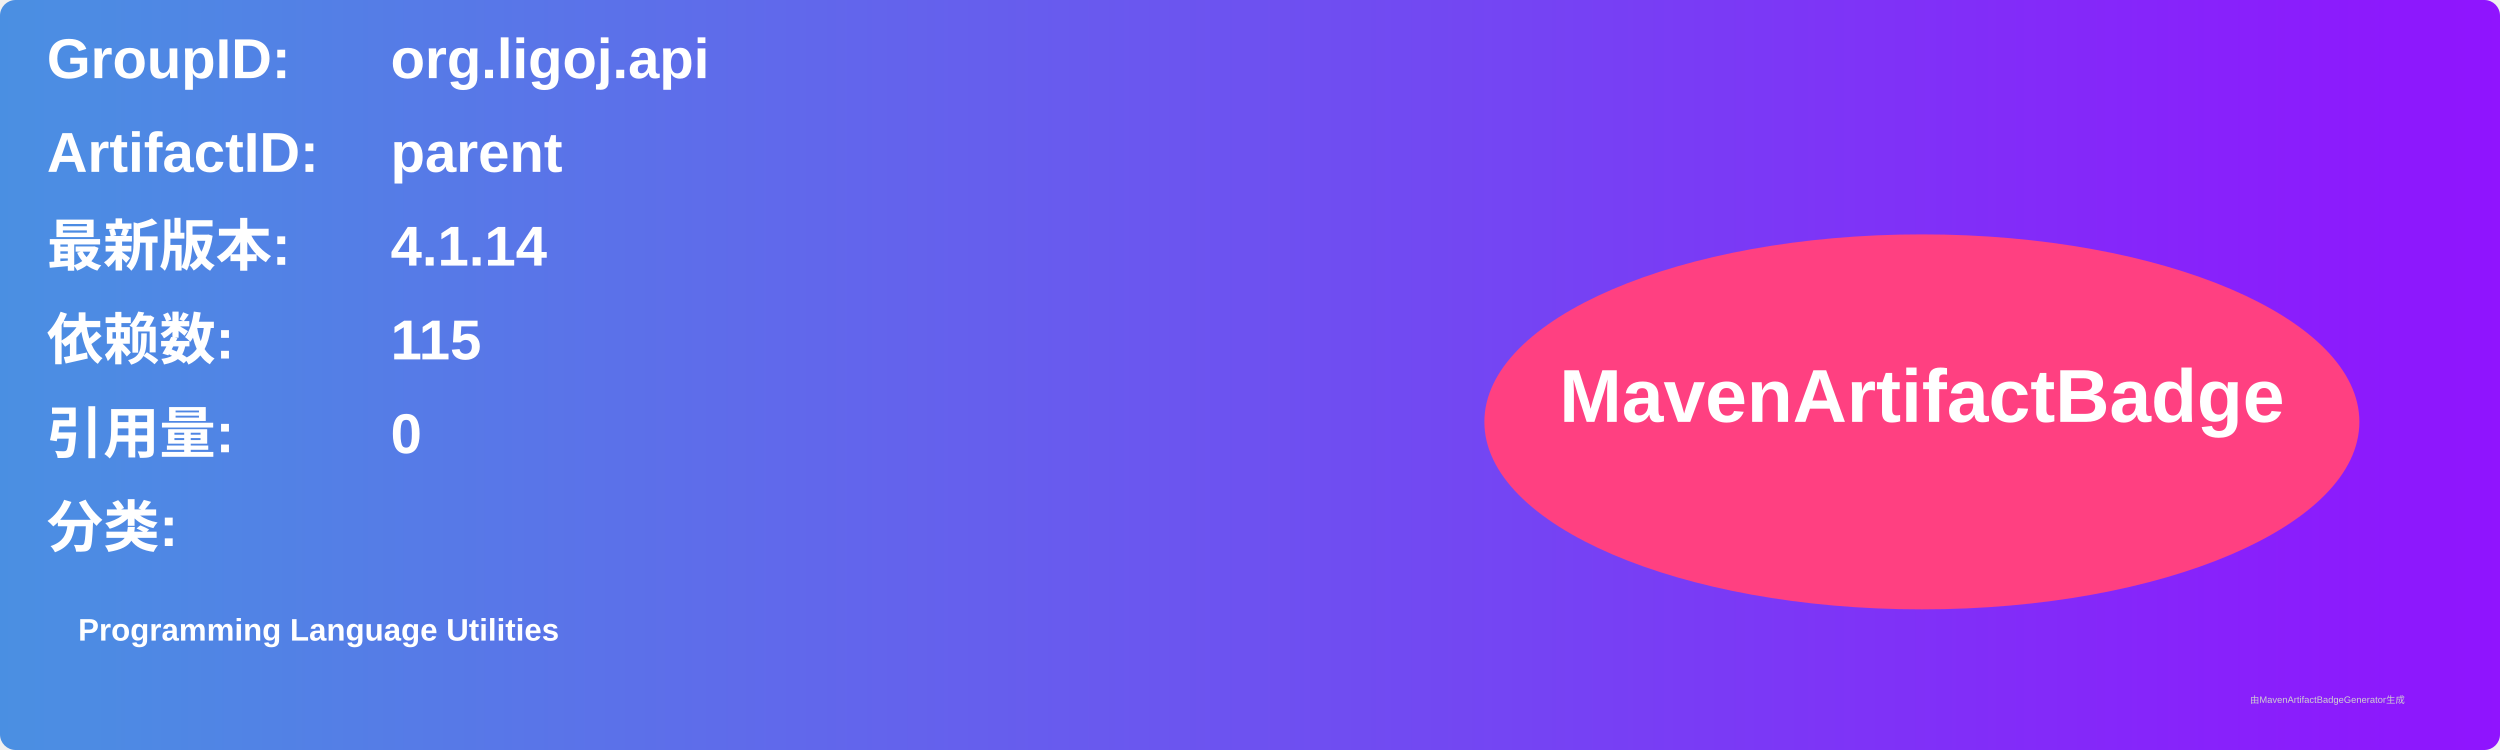
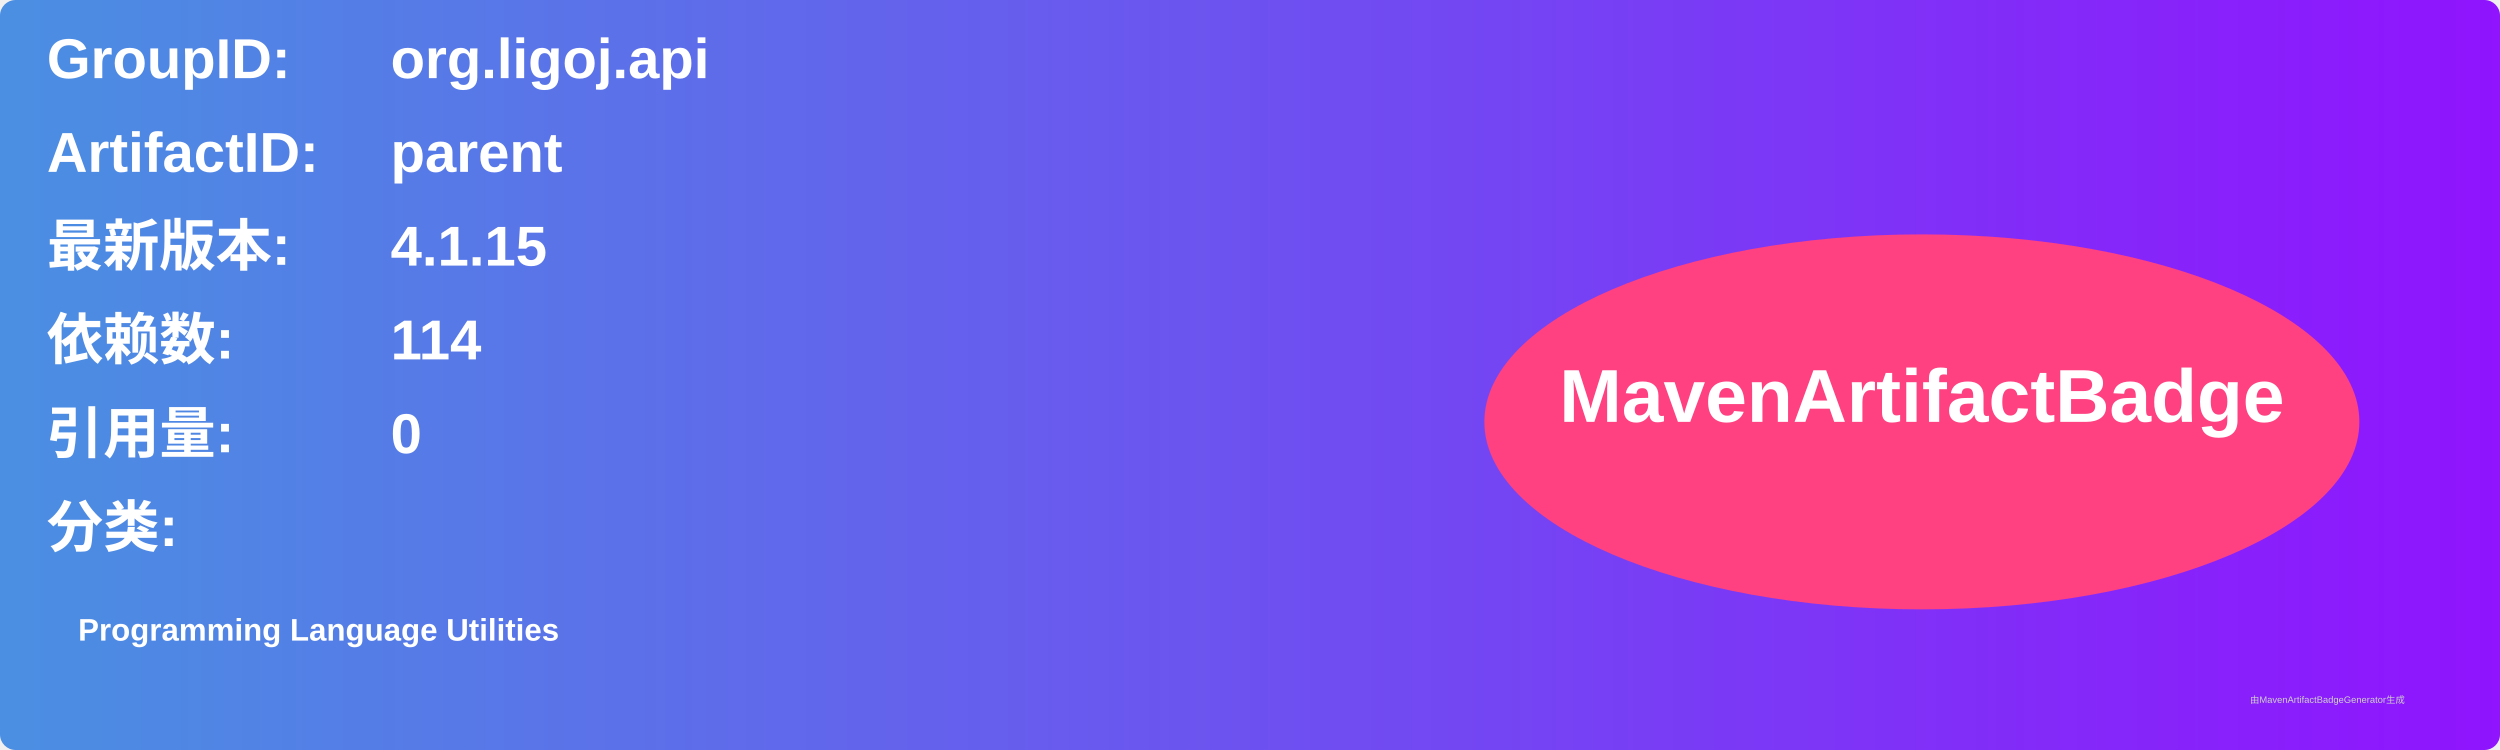
<svg xmlns="http://www.w3.org/2000/svg" width="800" height="240" viewBox="0 0 800 240">
  <linearGradient id="grad" x1="0%" y1="0%" x2="100%" y2="0%">
    <stop offset="0%" stop-color="#4a90e2" />
    <stop offset="100%" stop-color="#9013fe" />
  </linearGradient>
  <rect width="100%" height="100%" rx="5" ry="5" fill="url(#grad)" />
  <g transform="translate(15, 15)">
    <text x="0" y="10" font-family="Arial" font-size="18" fill="white" font-weight="bold" width="260">GroupID:</text>
    <text x="110" y="10" font-family="Arial" font-size="18" fill="white" font-weight="bold" width="460">org.ligoj.api</text>
    <text x="0" y="40" font-family="Arial" font-size="18" fill="white" font-weight="bold" width="260">ArtifactID:</text>
    <text x="110" y="40" font-family="Arial" font-size="18" fill="white" font-weight="bold" width="460">parent</text>
    <text x="0" y="70" font-family="Arial" font-size="18" fill="white" font-weight="bold">最新版本:</text>
    <text x="110" y="70" font-family="Arial" font-size="18" fill="white" font-weight="bold">
-       <tspan font-weight="bold">4.1.14</tspan>
+       <tspan font-weight="bold">4.1.15</tspan>
    </text>
    <text x="0" y="100" font-family="Arial" font-size="18" fill="white" font-weight="bold">依赖数: </text>
    <text x="110" y="100" font-family="Arial" font-size="18" fill="white">
-       <tspan font-weight="bold">115</tspan>
+       <tspan font-weight="bold">114</tspan>
    </text>
    <text x="0" y="130" font-family="Arial" font-size="18" fill="white" font-weight="bold">引用量: </text>
    <text x="110" y="130" font-family="Arial" font-size="18" fill="white">
      <tspan font-weight="bold">0</tspan>
    </text>
    <text x="0" y="160" font-family="Arial" font-size="18" fill="white" font-weight="bold">分类:</text>
    <text x="10" y="190" font-family="Arial" font-size="10" fill="white">
      <tspan font-weight="bold">Programming Language Utilities</tspan>
    </text>
    <ellipse cx="600" cy="120" rx="140" ry="60" fill="#ff4081" />
    <text x="600" y="120" text-anchor="middle" font-family="Arial" font-size="24" fill="white" font-weight="bold">MavenArtifactBadge</text>
  </g>
  <text x="720" y="225" font-family="Arial" font-size="3" fill="#d0d0d0">由MavenArtifactBadgeGenerator生成</text>
</svg>
